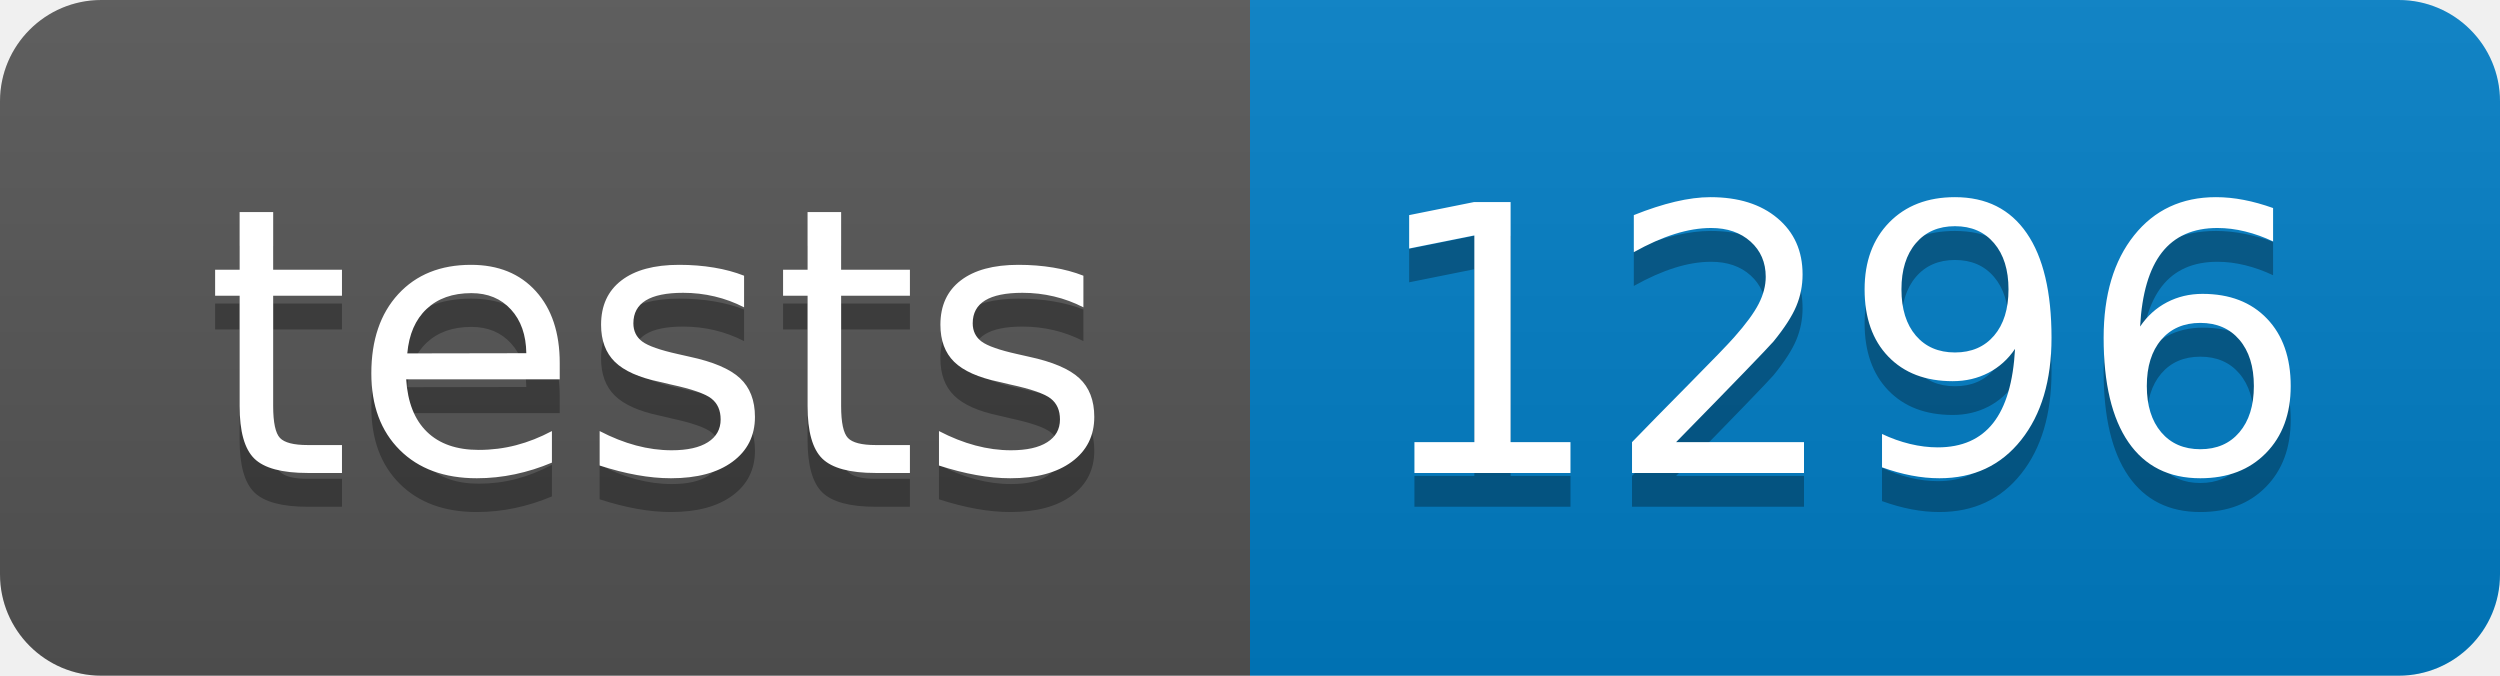
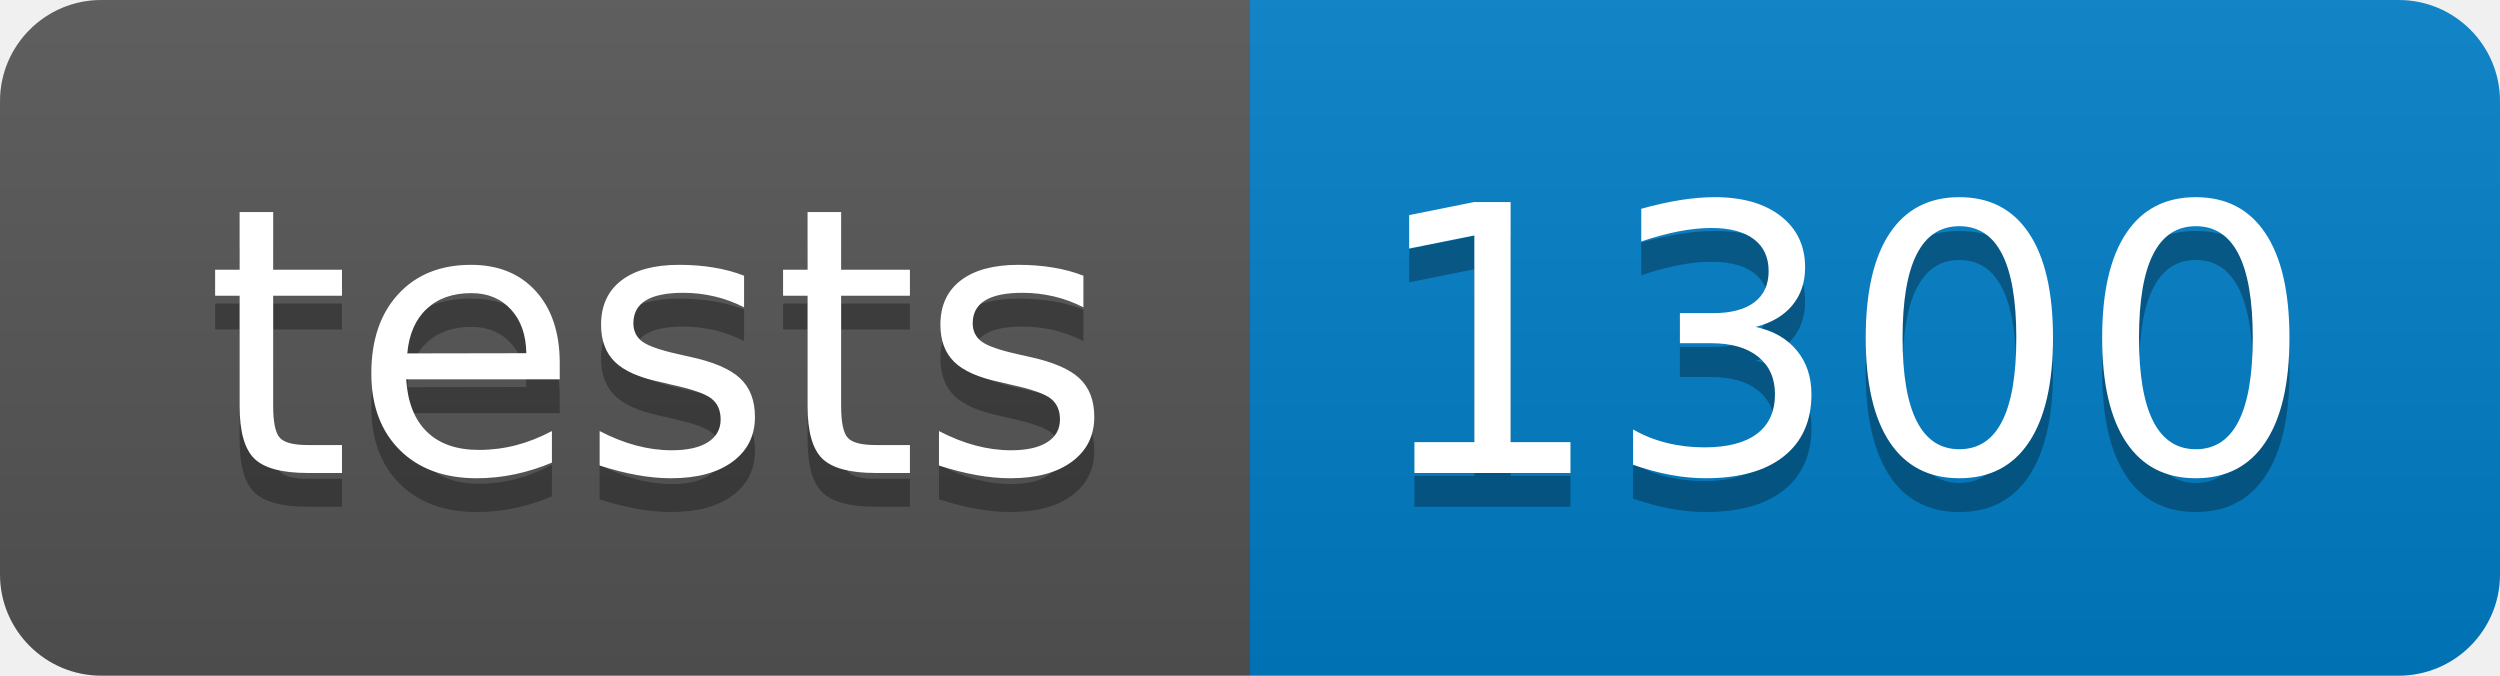
- <svg xmlns="http://www.w3.org/2000/svg" width="74" height="20" role="img" aria-label="tests: 1296">
+ <svg xmlns="http://www.w3.org/2000/svg" width="74" height="20" role="img" aria-label="tests: 1300">
  <linearGradient id="s" x2="0" y2="100%">
    <stop offset="0" stop-color="#bbb" stop-opacity=".1" />
    <stop offset="1" stop-opacity=".1" />
  </linearGradient>
  <clipPath id="r">
    <rect width="74" height="20" rx="3" fill="#fff" />
  </clipPath>
  <g clip-path="url(#r)">
    <rect width="37" height="20" fill="#555" />
    <rect x="37" width="37" height="20" fill="#007ec6" />
    <rect width="74" height="20" fill="url(#s)" />
  </g>
  <g fill="#fff" text-anchor="middle" font-family="Verdana,Geneva,DejaVu Sans,sans-serif" text-rendering="geometricPrecision" font-size="110">
    <text aria-hidden="true" x="195" y="150" fill="#010101" fill-opacity=".3" transform="scale(.1)" textLength="270">tests</text>
    <text x="195" y="140" transform="scale(.1)" fill="#fff" textLength="270">tests</text>
-     <text aria-hidden="true" x="545" y="150" fill="#010101" fill-opacity=".3" transform="scale(.1)" textLength="270">1296</text>
-     <text x="545" y="140" transform="scale(.1)" fill="#fff" textLength="270">1296</text>
+     <text aria-hidden="true" x="545" y="150" fill="#010101" fill-opacity=".3" transform="scale(.1)" textLength="270">1300</text>
+     <text x="545" y="140" transform="scale(.1)" fill="#fff" textLength="270">1300</text>
  </g>
</svg>
